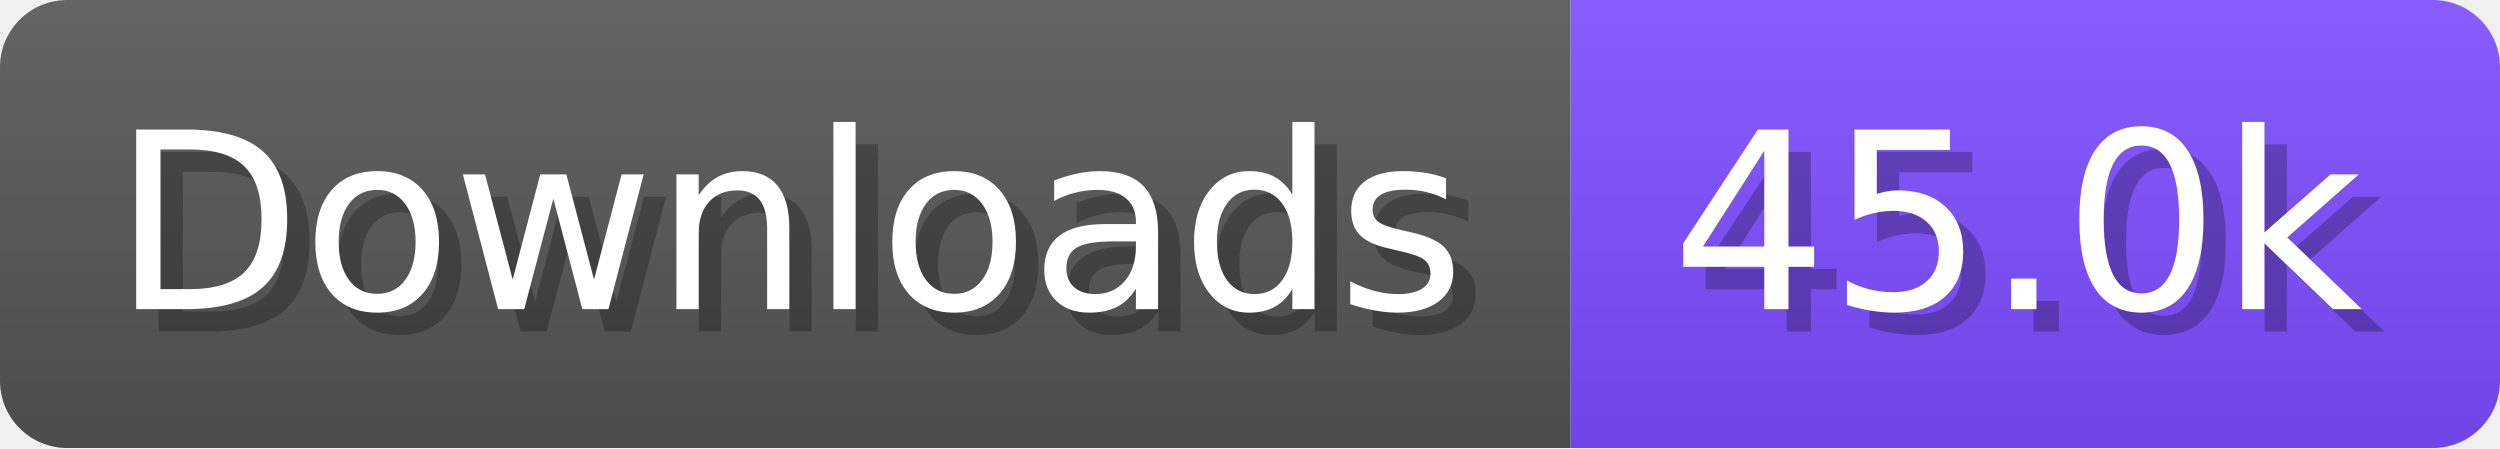
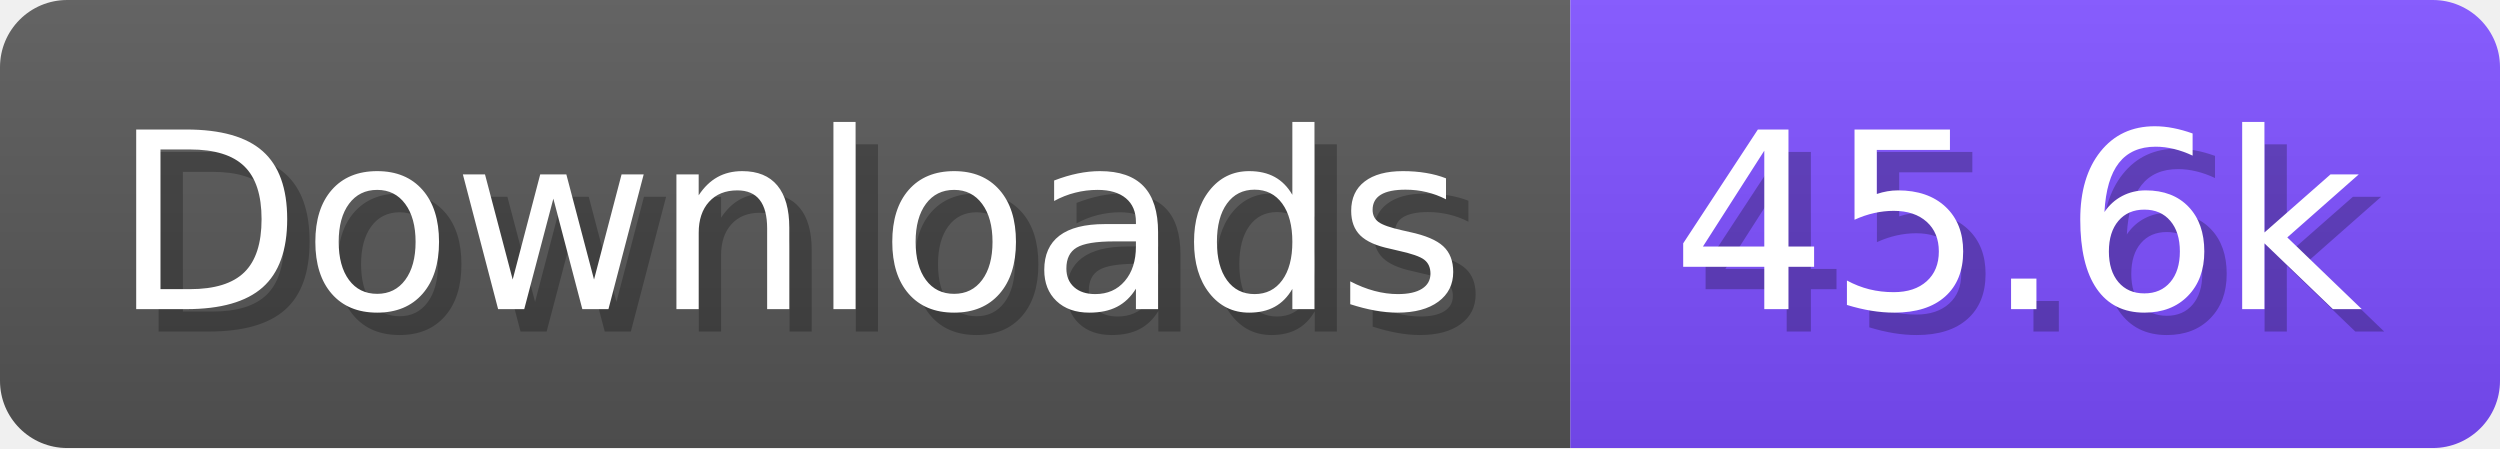
- <svg xmlns="http://www.w3.org/2000/svg" width="111.6" height="20" viewBox="0 0 1116 200" role="img" aria-label="Downloads: 45.0k">
+ <svg xmlns="http://www.w3.org/2000/svg" width="111.6" height="20" viewBox="0 0 1116 200" role="img" aria-label="Downloads: 45.6k">
  <linearGradient id="a" x2="0" y2="100%">
    <stop offset="0" stop-opacity=".1" stop-color="#EEE" />
    <stop offset="1" stop-opacity=".1" />
  </linearGradient>
  <mask id="m">
    <rect width="1116" height="200" rx="30" fill="#FFF" />
  </mask>
  <g mask="url(#m)">
    <rect width="701" height="200" fill="#555" />
    <rect width="415" height="200" fill="#7C4DFF" x="701" />
    <rect width="1116" height="200" fill="url(#a)" />
  </g>
  <g aria-hidden="true" fill="#fff" text-anchor="start" font-family="Verdana,DejaVu Sans,sans-serif" font-size="110">
    <text x="60" y="148" textLength="601" fill="#000" opacity="0.25">Downloads</text>
    <text x="50" y="138" textLength="601">Downloads</text>
-     <text x="756" y="148" textLength="315" fill="#000" opacity="0.25">45.0k</text>
-     <text x="746" y="138" textLength="315">45.0k</text>
+     <text x="756" y="148" textLength="315" fill="#000" opacity="0.25">45.6k</text>
+     <text x="746" y="138" textLength="315">45.6k</text>
  </g>
</svg>
